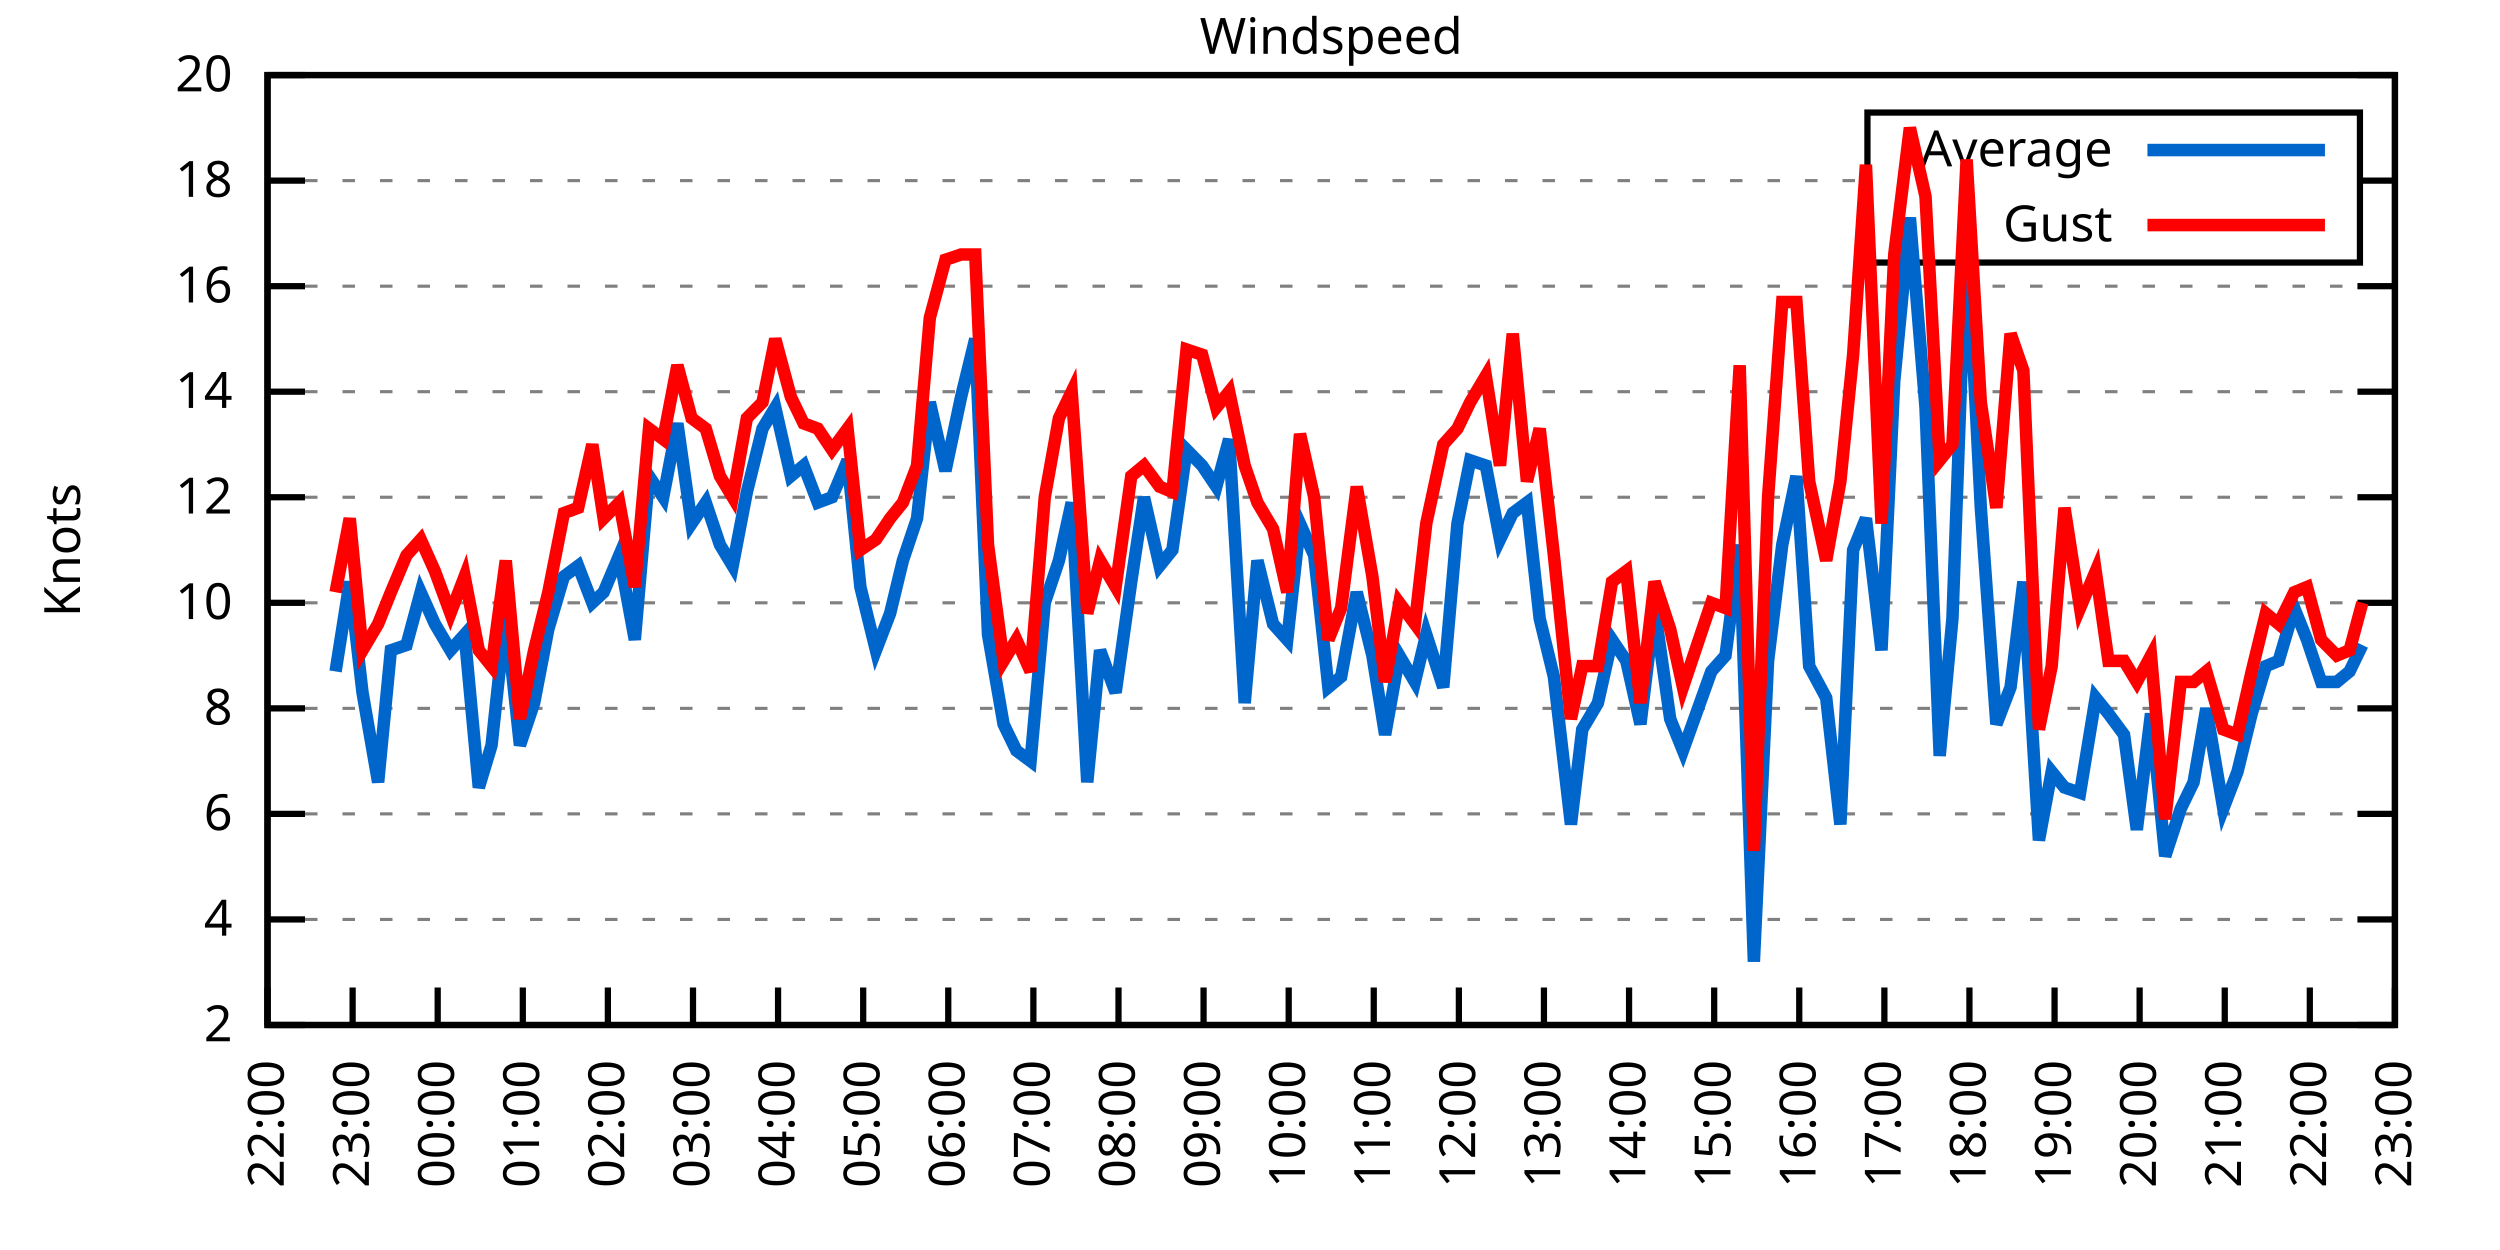
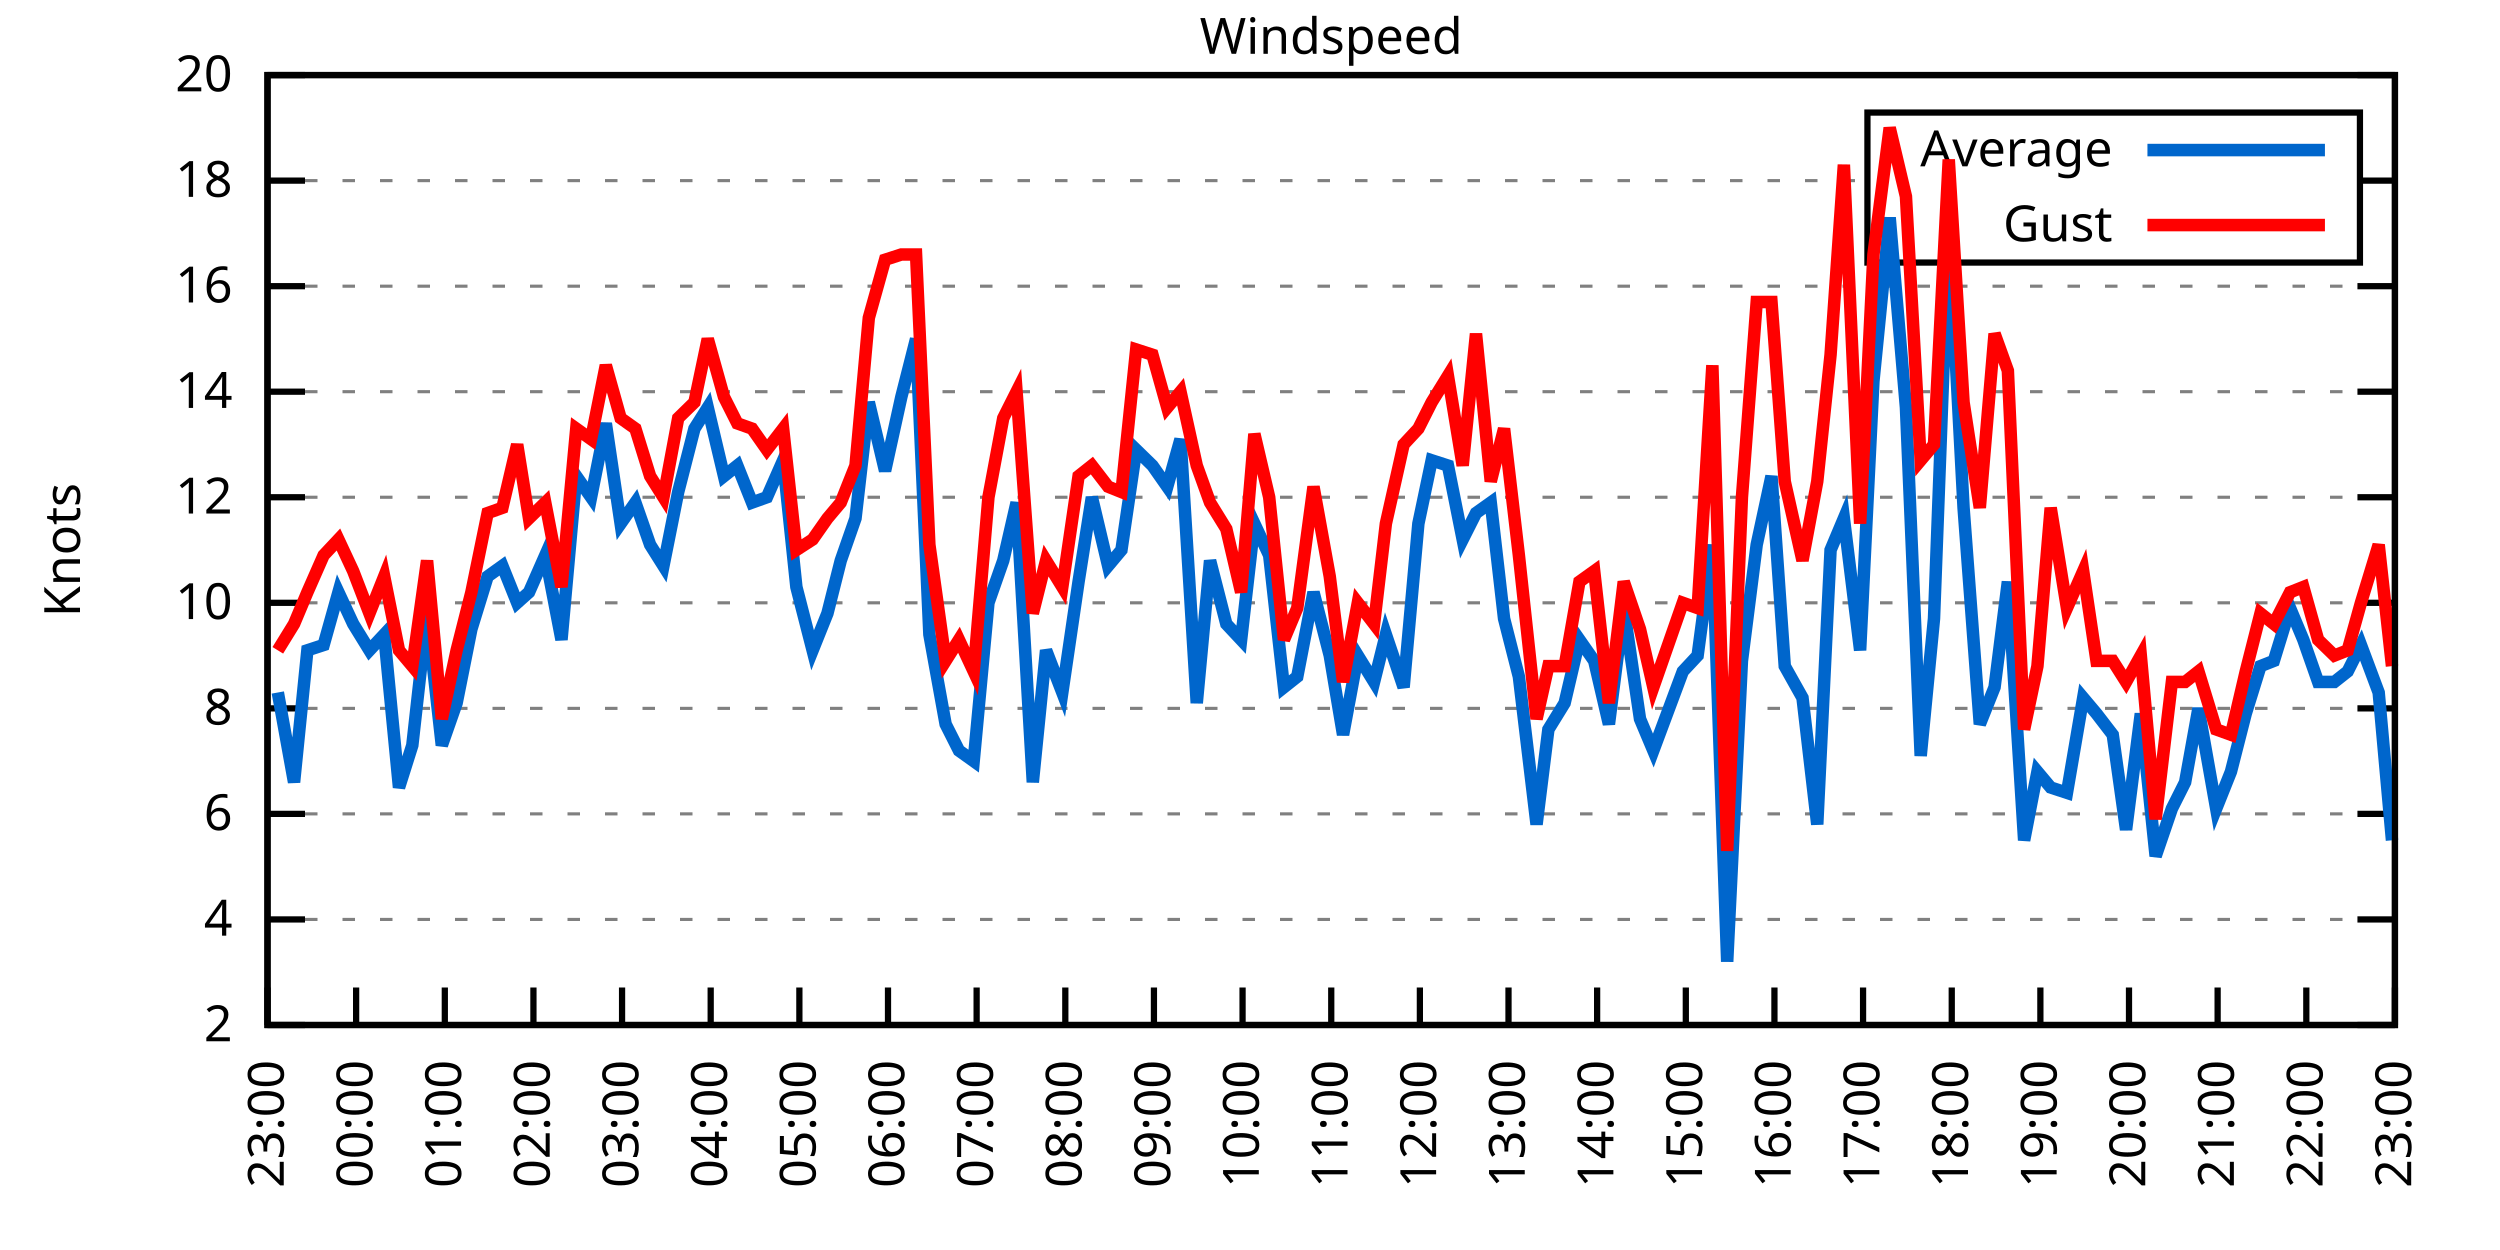
<svg xmlns="http://www.w3.org/2000/svg" xmlns:xlink="http://www.w3.org/1999/xlink" width="400" height="200" viewBox="0 0 400 200">
  <g id="gnuplot_canvas">
    <rect x="0" y="0" width="400" height="200" fill="none" />
    <defs>
      <circle id="gpDot" r="0.5" stroke-width="0.5" stroke="currentColor" />
      <path id="gpPt0" stroke-width="0.333" stroke="currentColor" d="M-1,0 h2 M0,-1 v2" />
      <path id="gpPt1" stroke-width="0.333" stroke="currentColor" d="M-1,-1 L1,1 M1,-1 L-1,1" />
      <path id="gpPt2" stroke-width="0.333" stroke="currentColor" d="M-1,0 L1,0 M0,-1 L0,1 M-1,-1 L1,1 M-1,1 L1,-1" />
      <rect id="gpPt3" stroke-width="0.333" stroke="currentColor" x="-1" y="-1" width="2" height="2" />
      <rect id="gpPt4" stroke-width="0.333" stroke="currentColor" fill="currentColor" x="-1" y="-1" width="2" height="2" />
      <circle id="gpPt5" stroke-width="0.333" stroke="currentColor" cx="0" cy="0" r="1" />
      <use xlink:href="#gpPt5" id="gpPt6" fill="currentColor" stroke="none" />
      <path id="gpPt7" stroke-width="0.333" stroke="currentColor" d="M0,-1.33 L-1.33,0.67 L1.33,0.67 z" />
      <use xlink:href="#gpPt7" id="gpPt8" fill="currentColor" stroke="none" />
      <use xlink:href="#gpPt7" id="gpPt9" stroke="currentColor" transform="rotate(180)" />
      <use xlink:href="#gpPt9" id="gpPt10" fill="currentColor" stroke="none" />
      <use xlink:href="#gpPt3" id="gpPt11" stroke="currentColor" transform="rotate(45)" />
      <use xlink:href="#gpPt11" id="gpPt12" fill="currentColor" stroke="none" />
      <path id="gpPt13" stroke-width="0.333" stroke="currentColor" d="M0,1.330 L1.265,0.411 L0.782,-1.067 L-0.782,-1.076 L-1.265,0.411 z" />
      <use xlink:href="#gpPt13" id="gpPt14" fill="currentColor" stroke="none" />
      <filter id="textbox" filterUnits="objectBoundingBox" x="0" y="0" height="1" width="1">
        <feFlood flood-color="white" flood-opacity="1" result="bgnd" />
        <feComposite in="SourceGraphic" in2="bgnd" operator="atop" />
      </filter>
      <filter id="greybox" filterUnits="objectBoundingBox" x="0" y="0" height="1" width="1">
        <feFlood flood-color="lightgrey" flood-opacity="1" result="grey" />
        <feComposite in="SourceGraphic" in2="grey" operator="atop" />
      </filter>
    </defs>
    <g fill="none" color="white" stroke="currentColor" stroke-width="1.00" stroke-linecap="butt" stroke-linejoin="miter">
</g>
    <g fill="none" color="black" stroke="currentColor" stroke-width="1.00" stroke-linecap="butt" stroke-linejoin="miter">
      <g stroke="none" shape-rendering="crispEdges">
        <polygon fill="rgb(255, 255, 255)" points="42.80,164.00 383.18,164.00 383.18,12.02 42.80,12.02 " />
      </g>
    </g>
    <g fill="none" color="black" stroke="currentColor" stroke-width="1.00" stroke-linecap="butt" stroke-linejoin="miter">
</g>
    <g fill="none" color="black" stroke="black" stroke-width="0.50" stroke-linecap="butt" stroke-linejoin="miter">
</g>
    <g fill="none" color="gray" stroke="currentColor" stroke-width="0.50" stroke-linecap="butt" stroke-linejoin="miter">
      <path stroke="gray" stroke-dasharray="2,4" class="gridline" d="M42.80,164.00 L383.19,164.00  " />
    </g>
    <g fill="none" color="gray" stroke="gray" stroke-width="1.00" stroke-linecap="butt" stroke-linejoin="miter">
</g>
    <g fill="none" color="black" stroke="currentColor" stroke-width="1.00" stroke-linecap="butt" stroke-linejoin="miter">
      <path stroke="black" d="M42.80,164.00 L48.80,164.00 M383.19,164.00 L377.19,164.00  " />
      <g transform="translate(37.20,166.60)" stroke="none" fill="black" font-family="Sans" font-size="8.00" text-anchor="end">
        <text>
          <tspan font-family="Sans"> 2</tspan>
        </text>
      </g>
    </g>
    <g fill="none" color="black" stroke="currentColor" stroke-width="1.00" stroke-linecap="butt" stroke-linejoin="miter">
</g>
    <g fill="none" color="black" stroke="black" stroke-width="0.50" stroke-linecap="butt" stroke-linejoin="miter">
</g>
    <g fill="none" color="gray" stroke="currentColor" stroke-width="0.50" stroke-linecap="butt" stroke-linejoin="miter">
      <path stroke="gray" stroke-dasharray="2,4" class="gridline" d="M42.80,147.11 L383.19,147.11  " />
    </g>
    <g fill="none" color="gray" stroke="gray" stroke-width="1.00" stroke-linecap="butt" stroke-linejoin="miter">
</g>
    <g fill="none" color="black" stroke="currentColor" stroke-width="1.00" stroke-linecap="butt" stroke-linejoin="miter">
      <path stroke="black" d="M42.80,147.11 L48.80,147.11 M383.19,147.11 L377.19,147.11  " />
      <g transform="translate(37.20,149.71)" stroke="none" fill="black" font-family="Sans" font-size="8.00" text-anchor="end">
        <text>
          <tspan font-family="Sans"> 4</tspan>
        </text>
      </g>
    </g>
    <g fill="none" color="black" stroke="currentColor" stroke-width="1.00" stroke-linecap="butt" stroke-linejoin="miter">
</g>
    <g fill="none" color="black" stroke="black" stroke-width="0.50" stroke-linecap="butt" stroke-linejoin="miter">
</g>
    <g fill="none" color="gray" stroke="currentColor" stroke-width="0.50" stroke-linecap="butt" stroke-linejoin="miter">
      <path stroke="gray" stroke-dasharray="2,4" class="gridline" d="M42.80,130.22 L383.19,130.22  " />
    </g>
    <g fill="none" color="gray" stroke="gray" stroke-width="1.00" stroke-linecap="butt" stroke-linejoin="miter">
</g>
    <g fill="none" color="black" stroke="currentColor" stroke-width="1.00" stroke-linecap="butt" stroke-linejoin="miter">
      <path stroke="black" d="M42.80,130.22 L48.80,130.22 M383.19,130.22 L377.19,130.22  " />
      <g transform="translate(37.20,132.82)" stroke="none" fill="black" font-family="Sans" font-size="8.00" text-anchor="end">
        <text>
          <tspan font-family="Sans"> 6</tspan>
        </text>
      </g>
    </g>
    <g fill="none" color="black" stroke="currentColor" stroke-width="1.00" stroke-linecap="butt" stroke-linejoin="miter">
</g>
    <g fill="none" color="black" stroke="black" stroke-width="0.50" stroke-linecap="butt" stroke-linejoin="miter">
</g>
    <g fill="none" color="gray" stroke="currentColor" stroke-width="0.50" stroke-linecap="butt" stroke-linejoin="miter">
      <path stroke="gray" stroke-dasharray="2,4" class="gridline" d="M42.80,113.34 L383.19,113.34  " />
    </g>
    <g fill="none" color="gray" stroke="gray" stroke-width="1.00" stroke-linecap="butt" stroke-linejoin="miter">
</g>
    <g fill="none" color="black" stroke="currentColor" stroke-width="1.00" stroke-linecap="butt" stroke-linejoin="miter">
      <path stroke="black" d="M42.80,113.34 L48.80,113.34 M383.19,113.34 L377.19,113.34  " />
      <g transform="translate(37.20,115.94)" stroke="none" fill="black" font-family="Sans" font-size="8.00" text-anchor="end">
        <text>
          <tspan font-family="Sans"> 8</tspan>
        </text>
      </g>
    </g>
    <g fill="none" color="black" stroke="currentColor" stroke-width="1.00" stroke-linecap="butt" stroke-linejoin="miter">
</g>
    <g fill="none" color="black" stroke="black" stroke-width="0.50" stroke-linecap="butt" stroke-linejoin="miter">
</g>
    <g fill="none" color="gray" stroke="currentColor" stroke-width="0.50" stroke-linecap="butt" stroke-linejoin="miter">
      <path stroke="gray" stroke-dasharray="2,4" class="gridline" d="M42.80,96.45 L383.19,96.45  " />
    </g>
    <g fill="none" color="gray" stroke="gray" stroke-width="1.00" stroke-linecap="butt" stroke-linejoin="miter">
</g>
    <g fill="none" color="black" stroke="currentColor" stroke-width="1.00" stroke-linecap="butt" stroke-linejoin="miter">
      <path stroke="black" d="M42.80,96.45 L48.80,96.45 M383.19,96.45 L377.19,96.45  " />
      <g transform="translate(37.20,99.05)" stroke="none" fill="black" font-family="Sans" font-size="8.00" text-anchor="end">
        <text>
          <tspan font-family="Sans"> 10</tspan>
        </text>
      </g>
    </g>
    <g fill="none" color="black" stroke="currentColor" stroke-width="1.00" stroke-linecap="butt" stroke-linejoin="miter">
</g>
    <g fill="none" color="black" stroke="black" stroke-width="0.50" stroke-linecap="butt" stroke-linejoin="miter">
</g>
    <g fill="none" color="gray" stroke="currentColor" stroke-width="0.50" stroke-linecap="butt" stroke-linejoin="miter">
      <path stroke="gray" stroke-dasharray="2,4" class="gridline" d="M42.80,79.56 L383.19,79.56  " />
    </g>
    <g fill="none" color="gray" stroke="gray" stroke-width="1.00" stroke-linecap="butt" stroke-linejoin="miter">
</g>
    <g fill="none" color="black" stroke="currentColor" stroke-width="1.00" stroke-linecap="butt" stroke-linejoin="miter">
      <path stroke="black" d="M42.80,79.56 L48.80,79.56 M383.19,79.56 L377.19,79.56  " />
      <g transform="translate(37.20,82.16)" stroke="none" fill="black" font-family="Sans" font-size="8.00" text-anchor="end">
        <text>
          <tspan font-family="Sans"> 12</tspan>
        </text>
      </g>
    </g>
    <g fill="none" color="black" stroke="currentColor" stroke-width="1.00" stroke-linecap="butt" stroke-linejoin="miter">
</g>
    <g fill="none" color="black" stroke="black" stroke-width="0.50" stroke-linecap="butt" stroke-linejoin="miter">
</g>
    <g fill="none" color="gray" stroke="currentColor" stroke-width="0.50" stroke-linecap="butt" stroke-linejoin="miter">
      <path stroke="gray" stroke-dasharray="2,4" class="gridline" d="M42.80,62.67 L383.19,62.67  " />
    </g>
    <g fill="none" color="gray" stroke="gray" stroke-width="1.00" stroke-linecap="butt" stroke-linejoin="miter">
</g>
    <g fill="none" color="black" stroke="currentColor" stroke-width="1.00" stroke-linecap="butt" stroke-linejoin="miter">
      <path stroke="black" d="M42.80,62.67 L48.80,62.67 M383.19,62.67 L377.19,62.67  " />
      <g transform="translate(37.20,65.27)" stroke="none" fill="black" font-family="Sans" font-size="8.00" text-anchor="end">
        <text>
          <tspan font-family="Sans"> 14</tspan>
        </text>
      </g>
    </g>
    <g fill="none" color="black" stroke="currentColor" stroke-width="1.00" stroke-linecap="butt" stroke-linejoin="miter">
</g>
    <g fill="none" color="black" stroke="black" stroke-width="0.50" stroke-linecap="butt" stroke-linejoin="miter">
</g>
    <g fill="none" color="gray" stroke="currentColor" stroke-width="0.50" stroke-linecap="butt" stroke-linejoin="miter">
      <path stroke="gray" stroke-dasharray="2,4" class="gridline" d="M42.80,45.79 L383.19,45.79  " />
    </g>
    <g fill="none" color="gray" stroke="gray" stroke-width="1.00" stroke-linecap="butt" stroke-linejoin="miter">
</g>
    <g fill="none" color="black" stroke="currentColor" stroke-width="1.00" stroke-linecap="butt" stroke-linejoin="miter">
      <path stroke="black" d="M42.80,45.79 L48.80,45.79 M383.19,45.79 L377.19,45.79  " />
      <g transform="translate(37.20,48.39)" stroke="none" fill="black" font-family="Sans" font-size="8.00" text-anchor="end">
        <text>
          <tspan font-family="Sans"> 16</tspan>
        </text>
      </g>
    </g>
    <g fill="none" color="black" stroke="currentColor" stroke-width="1.00" stroke-linecap="butt" stroke-linejoin="miter">
</g>
    <g fill="none" color="black" stroke="black" stroke-width="0.50" stroke-linecap="butt" stroke-linejoin="miter">
</g>
    <g fill="none" color="gray" stroke="currentColor" stroke-width="0.50" stroke-linecap="butt" stroke-linejoin="miter">
      <path stroke="gray" stroke-dasharray="2,4" class="gridline" d="M42.80,28.90 L298.79,28.90 M377.59,28.90 L383.19,28.90  " />
    </g>
    <g fill="none" color="gray" stroke="gray" stroke-width="1.00" stroke-linecap="butt" stroke-linejoin="miter">
</g>
    <g fill="none" color="black" stroke="currentColor" stroke-width="1.00" stroke-linecap="butt" stroke-linejoin="miter">
      <path stroke="black" d="M42.80,28.90 L48.80,28.90 M383.19,28.90 L377.19,28.90  " />
      <g transform="translate(37.20,31.50)" stroke="none" fill="black" font-family="Sans" font-size="8.00" text-anchor="end">
        <text>
          <tspan font-family="Sans"> 18</tspan>
        </text>
      </g>
    </g>
    <g fill="none" color="black" stroke="currentColor" stroke-width="1.00" stroke-linecap="butt" stroke-linejoin="miter">
</g>
    <g fill="none" color="black" stroke="black" stroke-width="0.50" stroke-linecap="butt" stroke-linejoin="miter">
</g>
    <g fill="none" color="gray" stroke="currentColor" stroke-width="0.50" stroke-linecap="butt" stroke-linejoin="miter">
      <path stroke="gray" stroke-dasharray="2,4" class="gridline" d="M42.80,12.01 L383.19,12.01  " />
    </g>
    <g fill="none" color="gray" stroke="gray" stroke-width="1.00" stroke-linecap="butt" stroke-linejoin="miter">
</g>
    <g fill="none" color="black" stroke="currentColor" stroke-width="1.00" stroke-linecap="butt" stroke-linejoin="miter">
      <path stroke="black" d="M42.80,12.01 L48.80,12.01 M383.19,12.01 L377.19,12.01  " />
      <g transform="translate(37.20,14.61)" stroke="none" fill="black" font-family="Sans" font-size="8.00" text-anchor="end">
        <text>
          <tspan font-family="Sans"> 20</tspan>
        </text>
      </g>
    </g>
    <g fill="none" color="black" stroke="currentColor" stroke-width="1.00" stroke-linecap="butt" stroke-linejoin="miter">
      <path stroke="black" d="M42.80,164.00 L42.80,158.00  " />
      <g transform="translate(45.40,169.60) rotate(270.00)" stroke="none" fill="black" font-family="Sans" font-size="8.00" text-anchor="end">
        <text>
-           <tspan font-family="Sans">22:00</tspan>
-         </text>
-       </g>
-     </g>
-     <g fill="none" color="black" stroke="currentColor" stroke-width="1.00" stroke-linecap="butt" stroke-linejoin="miter">
-       <path stroke="black" d="M56.42,164.00 L56.42,158.00  " />
-       <g transform="translate(59.02,169.60) rotate(270.00)" stroke="none" fill="black" font-family="Sans" font-size="8.00" text-anchor="end">
-         <text>
          <tspan font-family="Sans">23:00</tspan>
        </text>
      </g>
    </g>
    <g fill="none" color="black" stroke="currentColor" stroke-width="1.00" stroke-linecap="butt" stroke-linejoin="miter">
-       <path stroke="black" d="M70.03,164.00 L70.03,158.00  " />
-       <g transform="translate(72.63,169.60) rotate(270.00)" stroke="none" fill="black" font-family="Sans" font-size="8.00" text-anchor="end">
+       <path stroke="black" d="M56.98,164.00 L56.98,158.00  " />
+       <g transform="translate(59.58,169.60) rotate(270.00)" stroke="none" fill="black" font-family="Sans" font-size="8.00" text-anchor="end">
        <text>
          <tspan font-family="Sans">00:00</tspan>
        </text>
      </g>
    </g>
    <g fill="none" color="black" stroke="currentColor" stroke-width="1.00" stroke-linecap="butt" stroke-linejoin="miter">
-       <path stroke="black" d="M83.65,164.00 L83.65,158.00  " />
-       <g transform="translate(86.25,169.60) rotate(270.00)" stroke="none" fill="black" font-family="Sans" font-size="8.00" text-anchor="end">
+       <path stroke="black" d="M71.17,164.00 L71.17,158.00  " />
+       <g transform="translate(73.77,169.60) rotate(270.00)" stroke="none" fill="black" font-family="Sans" font-size="8.00" text-anchor="end">
        <text>
          <tspan font-family="Sans">01:00</tspan>
        </text>
      </g>
    </g>
    <g fill="none" color="black" stroke="currentColor" stroke-width="1.00" stroke-linecap="butt" stroke-linejoin="miter">
-       <path stroke="black" d="M97.26,164.00 L97.26,158.00  " />
-       <g transform="translate(99.86,169.60) rotate(270.00)" stroke="none" fill="black" font-family="Sans" font-size="8.00" text-anchor="end">
+       <path stroke="black" d="M85.35,164.00 L85.35,158.00  " />
+       <g transform="translate(87.95,169.60) rotate(270.00)" stroke="none" fill="black" font-family="Sans" font-size="8.00" text-anchor="end">
        <text>
          <tspan font-family="Sans">02:00</tspan>
        </text>
      </g>
    </g>
    <g fill="none" color="black" stroke="currentColor" stroke-width="1.00" stroke-linecap="butt" stroke-linejoin="miter">
-       <path stroke="black" d="M110.88,164.00 L110.88,158.00  " />
-       <g transform="translate(113.48,169.60) rotate(270.00)" stroke="none" fill="black" font-family="Sans" font-size="8.00" text-anchor="end">
+       <path stroke="black" d="M99.53,164.00 L99.53,158.00  " />
+       <g transform="translate(102.13,169.60) rotate(270.00)" stroke="none" fill="black" font-family="Sans" font-size="8.00" text-anchor="end">
        <text>
          <tspan font-family="Sans">03:00</tspan>
        </text>
      </g>
    </g>
    <g fill="none" color="black" stroke="currentColor" stroke-width="1.00" stroke-linecap="butt" stroke-linejoin="miter">
-       <path stroke="black" d="M124.49,164.00 L124.49,158.00  " />
-       <g transform="translate(127.09,169.60) rotate(270.00)" stroke="none" fill="black" font-family="Sans" font-size="8.00" text-anchor="end">
+       <path stroke="black" d="M113.71,164.00 L113.71,158.00  " />
+       <g transform="translate(116.31,169.60) rotate(270.00)" stroke="none" fill="black" font-family="Sans" font-size="8.00" text-anchor="end">
        <text>
          <tspan font-family="Sans">04:00</tspan>
        </text>
      </g>
    </g>
    <g fill="none" color="black" stroke="currentColor" stroke-width="1.00" stroke-linecap="butt" stroke-linejoin="miter">
-       <path stroke="black" d="M138.11,164.00 L138.11,158.00  " />
-       <g transform="translate(140.71,169.60) rotate(270.00)" stroke="none" fill="black" font-family="Sans" font-size="8.00" text-anchor="end">
+       <path stroke="black" d="M127.90,164.00 L127.90,158.00  " />
+       <g transform="translate(130.50,169.60) rotate(270.00)" stroke="none" fill="black" font-family="Sans" font-size="8.00" text-anchor="end">
        <text>
          <tspan font-family="Sans">05:00</tspan>
        </text>
      </g>
    </g>
    <g fill="none" color="black" stroke="currentColor" stroke-width="1.00" stroke-linecap="butt" stroke-linejoin="miter">
-       <path stroke="black" d="M151.72,164.00 L151.72,158.00  " />
-       <g transform="translate(154.32,169.60) rotate(270.00)" stroke="none" fill="black" font-family="Sans" font-size="8.00" text-anchor="end">
+       <path stroke="black" d="M142.08,164.00 L142.08,158.00  " />
+       <g transform="translate(144.68,169.60) rotate(270.00)" stroke="none" fill="black" font-family="Sans" font-size="8.00" text-anchor="end">
        <text>
          <tspan font-family="Sans">06:00</tspan>
        </text>
      </g>
    </g>
    <g fill="none" color="black" stroke="currentColor" stroke-width="1.00" stroke-linecap="butt" stroke-linejoin="miter">
-       <path stroke="black" d="M165.34,164.00 L165.34,158.00  " />
-       <g transform="translate(167.94,169.60) rotate(270.00)" stroke="none" fill="black" font-family="Sans" font-size="8.00" text-anchor="end">
+       <path stroke="black" d="M156.26,164.00 L156.26,158.00  " />
+       <g transform="translate(158.86,169.60) rotate(270.00)" stroke="none" fill="black" font-family="Sans" font-size="8.00" text-anchor="end">
        <text>
          <tspan font-family="Sans">07:00</tspan>
        </text>
      </g>
    </g>
    <g fill="none" color="black" stroke="currentColor" stroke-width="1.00" stroke-linecap="butt" stroke-linejoin="miter">
-       <path stroke="black" d="M178.96,164.00 L178.96,158.00  " />
-       <g transform="translate(181.56,169.60) rotate(270.00)" stroke="none" fill="black" font-family="Sans" font-size="8.00" text-anchor="end">
+       <path stroke="black" d="M170.45,164.00 L170.45,158.00  " />
+       <g transform="translate(173.05,169.60) rotate(270.00)" stroke="none" fill="black" font-family="Sans" font-size="8.00" text-anchor="end">
        <text>
          <tspan font-family="Sans">08:00</tspan>
        </text>
      </g>
    </g>
    <g fill="none" color="black" stroke="currentColor" stroke-width="1.00" stroke-linecap="butt" stroke-linejoin="miter">
-       <path stroke="black" d="M192.57,164.00 L192.57,158.00  " />
-       <g transform="translate(195.17,169.60) rotate(270.00)" stroke="none" fill="black" font-family="Sans" font-size="8.00" text-anchor="end">
+       <path stroke="black" d="M184.63,164.00 L184.63,158.00  " />
+       <g transform="translate(187.23,169.60) rotate(270.00)" stroke="none" fill="black" font-family="Sans" font-size="8.00" text-anchor="end">
        <text>
          <tspan font-family="Sans">09:00</tspan>
        </text>
      </g>
    </g>
    <g fill="none" color="black" stroke="currentColor" stroke-width="1.00" stroke-linecap="butt" stroke-linejoin="miter">
-       <path stroke="black" d="M206.19,164.00 L206.19,158.00  " />
-       <g transform="translate(208.79,169.60) rotate(270.00)" stroke="none" fill="black" font-family="Sans" font-size="8.00" text-anchor="end">
+       <path stroke="black" d="M198.81,164.00 L198.81,158.00  " />
+       <g transform="translate(201.41,169.60) rotate(270.00)" stroke="none" fill="black" font-family="Sans" font-size="8.00" text-anchor="end">
        <text>
          <tspan font-family="Sans">10:00</tspan>
        </text>
      </g>
    </g>
    <g fill="none" color="black" stroke="currentColor" stroke-width="1.00" stroke-linecap="butt" stroke-linejoin="miter">
-       <path stroke="black" d="M219.80,164.00 L219.80,158.00  " />
-       <g transform="translate(222.40,169.60) rotate(270.00)" stroke="none" fill="black" font-family="Sans" font-size="8.00" text-anchor="end">
+       <path stroke="black" d="M213.00,164.00 L213.00,158.00  " />
+       <g transform="translate(215.60,169.60) rotate(270.00)" stroke="none" fill="black" font-family="Sans" font-size="8.00" text-anchor="end">
        <text>
          <tspan font-family="Sans">11:00</tspan>
        </text>
      </g>
    </g>
    <g fill="none" color="black" stroke="currentColor" stroke-width="1.00" stroke-linecap="butt" stroke-linejoin="miter">
-       <path stroke="black" d="M233.42,164.00 L233.42,158.00  " />
-       <g transform="translate(236.02,169.60) rotate(270.00)" stroke="none" fill="black" font-family="Sans" font-size="8.00" text-anchor="end">
+       <path stroke="black" d="M227.18,164.00 L227.18,158.00  " />
+       <g transform="translate(229.78,169.60) rotate(270.00)" stroke="none" fill="black" font-family="Sans" font-size="8.00" text-anchor="end">
        <text>
          <tspan font-family="Sans">12:00</tspan>
        </text>
      </g>
    </g>
    <g fill="none" color="black" stroke="currentColor" stroke-width="1.00" stroke-linecap="butt" stroke-linejoin="miter">
-       <path stroke="black" d="M247.03,164.00 L247.03,158.00  " />
-       <g transform="translate(249.63,169.60) rotate(270.00)" stroke="none" fill="black" font-family="Sans" font-size="8.00" text-anchor="end">
+       <path stroke="black" d="M241.36,164.00 L241.36,158.00  " />
+       <g transform="translate(243.96,169.60) rotate(270.00)" stroke="none" fill="black" font-family="Sans" font-size="8.00" text-anchor="end">
        <text>
          <tspan font-family="Sans">13:00</tspan>
        </text>
      </g>
    </g>
    <g fill="none" color="black" stroke="currentColor" stroke-width="1.00" stroke-linecap="butt" stroke-linejoin="miter">
-       <path stroke="black" d="M260.65,164.00 L260.65,158.00  " />
-       <g transform="translate(263.25,169.60) rotate(270.00)" stroke="none" fill="black" font-family="Sans" font-size="8.00" text-anchor="end">
+       <path stroke="black" d="M255.54,164.00 L255.54,158.00  " />
+       <g transform="translate(258.14,169.60) rotate(270.00)" stroke="none" fill="black" font-family="Sans" font-size="8.00" text-anchor="end">
        <text>
          <tspan font-family="Sans">14:00</tspan>
        </text>
      </g>
    </g>
    <g fill="none" color="black" stroke="currentColor" stroke-width="1.00" stroke-linecap="butt" stroke-linejoin="miter">
-       <path stroke="black" d="M274.27,164.00 L274.27,158.00  " />
-       <g transform="translate(276.87,169.60) rotate(270.00)" stroke="none" fill="black" font-family="Sans" font-size="8.00" text-anchor="end">
+       <path stroke="black" d="M269.73,164.00 L269.73,158.00  " />
+       <g transform="translate(272.33,169.60) rotate(270.00)" stroke="none" fill="black" font-family="Sans" font-size="8.00" text-anchor="end">
        <text>
          <tspan font-family="Sans">15:00</tspan>
        </text>
      </g>
    </g>
    <g fill="none" color="black" stroke="currentColor" stroke-width="1.00" stroke-linecap="butt" stroke-linejoin="miter">
-       <path stroke="black" d="M287.88,164.00 L287.88,158.00  " />
-       <g transform="translate(290.48,169.60) rotate(270.00)" stroke="none" fill="black" font-family="Sans" font-size="8.00" text-anchor="end">
+       <path stroke="black" d="M283.91,164.00 L283.91,158.00  " />
+       <g transform="translate(286.51,169.60) rotate(270.00)" stroke="none" fill="black" font-family="Sans" font-size="8.00" text-anchor="end">
        <text>
          <tspan font-family="Sans">16:00</tspan>
        </text>
      </g>
    </g>
    <g fill="none" color="black" stroke="currentColor" stroke-width="1.00" stroke-linecap="butt" stroke-linejoin="miter">
-       <path stroke="black" d="M301.50,164.00 L301.50,158.00  " />
-       <g transform="translate(304.10,169.60) rotate(270.00)" stroke="none" fill="black" font-family="Sans" font-size="8.00" text-anchor="end">
+       <path stroke="black" d="M298.09,164.00 L298.09,158.00  " />
+       <g transform="translate(300.69,169.60) rotate(270.00)" stroke="none" fill="black" font-family="Sans" font-size="8.00" text-anchor="end">
        <text>
          <tspan font-family="Sans">17:00</tspan>
        </text>
      </g>
    </g>
    <g fill="none" color="black" stroke="currentColor" stroke-width="1.00" stroke-linecap="butt" stroke-linejoin="miter">
-       <path stroke="black" d="M315.11,164.00 L315.11,158.00  " />
-       <g transform="translate(317.71,169.60) rotate(270.00)" stroke="none" fill="black" font-family="Sans" font-size="8.00" text-anchor="end">
+       <path stroke="black" d="M312.28,164.00 L312.28,158.00  " />
+       <g transform="translate(314.88,169.60) rotate(270.00)" stroke="none" fill="black" font-family="Sans" font-size="8.00" text-anchor="end">
        <text>
          <tspan font-family="Sans">18:00</tspan>
        </text>
      </g>
    </g>
    <g fill="none" color="black" stroke="currentColor" stroke-width="1.00" stroke-linecap="butt" stroke-linejoin="miter">
-       <path stroke="black" d="M328.73,164.00 L328.73,158.00  " />
-       <g transform="translate(331.33,169.60) rotate(270.00)" stroke="none" fill="black" font-family="Sans" font-size="8.00" text-anchor="end">
+       <path stroke="black" d="M326.46,164.00 L326.46,158.00  " />
+       <g transform="translate(329.06,169.60) rotate(270.00)" stroke="none" fill="black" font-family="Sans" font-size="8.00" text-anchor="end">
        <text>
          <tspan font-family="Sans">19:00</tspan>
        </text>
      </g>
    </g>
    <g fill="none" color="black" stroke="currentColor" stroke-width="1.00" stroke-linecap="butt" stroke-linejoin="miter">
-       <path stroke="black" d="M342.34,164.00 L342.34,158.00  " />
-       <g transform="translate(344.94,169.60) rotate(270.00)" stroke="none" fill="black" font-family="Sans" font-size="8.00" text-anchor="end">
+       <path stroke="black" d="M340.64,164.00 L340.64,158.00  " />
+       <g transform="translate(343.24,169.60) rotate(270.00)" stroke="none" fill="black" font-family="Sans" font-size="8.00" text-anchor="end">
        <text>
          <tspan font-family="Sans">20:00</tspan>
        </text>
      </g>
    </g>
    <g fill="none" color="black" stroke="currentColor" stroke-width="1.00" stroke-linecap="butt" stroke-linejoin="miter">
-       <path stroke="black" d="M355.96,164.00 L355.96,158.00  " />
-       <g transform="translate(358.56,169.60) rotate(270.00)" stroke="none" fill="black" font-family="Sans" font-size="8.00" text-anchor="end">
+       <path stroke="black" d="M354.82,164.00 L354.82,158.00  " />
+       <g transform="translate(357.42,169.60) rotate(270.00)" stroke="none" fill="black" font-family="Sans" font-size="8.00" text-anchor="end">
        <text>
          <tspan font-family="Sans">21:00</tspan>
        </text>
      </g>
    </g>
    <g fill="none" color="black" stroke="currentColor" stroke-width="1.00" stroke-linecap="butt" stroke-linejoin="miter">
-       <path stroke="black" d="M369.57,164.00 L369.57,158.00  " />
-       <g transform="translate(372.17,169.60) rotate(270.00)" stroke="none" fill="black" font-family="Sans" font-size="8.00" text-anchor="end">
+       <path stroke="black" d="M369.01,164.00 L369.01,158.00  " />
+       <g transform="translate(371.61,169.60) rotate(270.00)" stroke="none" fill="black" font-family="Sans" font-size="8.00" text-anchor="end">
        <text>
          <tspan font-family="Sans">22:00</tspan>
        </text>
      </g>
    </g>
    <g fill="none" color="black" stroke="currentColor" stroke-width="1.00" stroke-linecap="butt" stroke-linejoin="miter">
      <path stroke="black" d="M383.19,164.00 L383.19,158.00  " />
      <g transform="translate(385.79,169.60) rotate(270.00)" stroke="none" fill="black" font-family="Sans" font-size="8.00" text-anchor="end">
        <text>
          <tspan font-family="Sans">23:00</tspan>
        </text>
      </g>
    </g>
    <g fill="none" color="black" stroke="currentColor" stroke-width="1.00" stroke-linecap="butt" stroke-linejoin="miter">
</g>
    <g fill="none" color="black" stroke="currentColor" stroke-width="1.00" stroke-linecap="butt" stroke-linejoin="miter">
      <path stroke="black" d="M42.80,12.01 L42.80,164.00 L383.19,164.00 L383.19,12.01 L42.80,12.01 Z  " />
    </g>
    <g fill="none" color="black" stroke="currentColor" stroke-width="1.00" stroke-linecap="butt" stroke-linejoin="miter">
</g>
    <g fill="none" color="black" stroke="currentColor" stroke-width="1.00" stroke-linecap="butt" stroke-linejoin="miter">
      <path stroke="black" d="M298.79,42.01 L298.79,18.01 L377.59,18.01 L377.59,42.01 L298.79,42.01 Z  " />
    </g>
    <g id="Windspeed_plot_1">
      <g fill="none" color="white" stroke="black" stroke-width="2.00" stroke-linecap="butt" stroke-linejoin="miter">
</g>
      <g fill="none" color="black" stroke="currentColor" stroke-width="2.00" stroke-linecap="butt" stroke-linejoin="miter">
        <g transform="translate(337.99,26.61)" stroke="none" fill="black" font-family="Sans" font-size="8.00" text-anchor="end">
          <text>
            <tspan font-family="Sans">Average</tspan>
          </text>
        </g>
      </g>
      <g fill="none" color="black" stroke="currentColor" stroke-width="2.00" stroke-linecap="butt" stroke-linejoin="miter">
-         <path stroke="rgb(  0, 102, 204)" d="M343.59,24.01 L371.99,24.01 M53.69,107.43 L55.96,93.07 L58.00,110.80 L60.50,125.16 L62.54,104.05 L65.04,103.20   L67.31,94.76 L69.58,99.83 L72.07,104.05 L74.34,101.52 L76.61,126.00 L78.65,119.25 L80.92,98.14 L83.19,119.25   L85.46,112.49 L87.73,100.67 L90.23,92.23 L92.50,90.54 L94.77,96.45 L96.58,94.76 L99.08,88.85 L101.57,102.36   L103.84,76.18 L106.11,79.56 L108.38,67.74 L110.65,83.78 L112.92,80.41 L115.19,87.16 L117.23,90.54 L119.50,78.72   L122.00,68.58 L124.04,65.21 L126.54,76.18 L128.58,74.49 L130.85,80.41 L133.12,79.56 L135.61,73.65 L137.66,93.92   L140.15,104.05 L142.42,98.14 L144.46,89.69 L146.73,82.94 L148.77,64.36 L151.27,75.34 L153.77,63.52 L156.04,54.23   L158.08,101.52 L160.57,115.87 L162.62,120.09 L164.89,121.78 L167.16,96.45 L169.43,89.69 L171.47,80.41 L173.96,125.16   L176.01,104.05 L178.50,110.80 L181.00,93.07 L183.04,79.56 L185.54,90.54 L187.58,88.00 L189.85,71.96 L192.34,74.49   L194.61,77.87 L196.66,70.27 L199.15,112.49 L201.19,89.69 L203.69,99.83 L205.96,102.36 L208.00,83.78 L210.27,88.85   L212.54,109.96 L214.58,108.27 L217.08,94.76 L219.58,104.89 L221.62,117.56 L223.89,104.89 L226.38,109.11 L228.20,101.52   L230.92,109.96 L233.19,83.78 L235.23,73.65 L237.73,74.49 L240.00,86.32 L242.04,82.09 L244.31,80.41 L246.35,98.98   L248.62,108.27 L251.35,131.91 L253.16,116.71 L255.66,112.49 L257.93,102.36 L260.20,105.74 L262.47,115.87 L264.73,97.29   L267.23,115.03 L269.27,120.09 L273.81,107.43 L276.08,104.89 L278.35,87.16 L280.62,153.87 L282.89,105.74 L285.16,87.16   L287.43,76.18 L289.47,106.58 L292.19,111.65 L294.46,131.91 L296.50,88.00 L298.55,82.94 L301.04,104.05 L303.08,60.98   L305.58,34.81 L308.08,65.21 L310.35,120.94 L312.39,98.98 L314.66,36.50 L316.93,81.25 L319.42,115.87 L321.69,109.96   L323.74,93.07 L326.23,134.45 L328.27,123.47 L330.32,126.00 L332.81,126.85 L335.31,111.65 L337.35,114.18 L339.85,117.56   L341.89,132.76 L344.16,114.18 L346.43,136.98 L348.92,129.38 L350.97,125.16 L353.01,113.34 L355.73,129.38 L358.00,123.47   L360.27,114.18 L362.54,106.58 L364.58,105.74 L367.08,97.29 L369.12,102.36 L371.39,109.11 L373.89,109.11 L375.93,107.43   L377.97,103.20  " />
+         <path stroke="rgb(  0, 102, 204)" d="M343.59,24.01 L371.99,24.01 M44.45,110.80 L47.05,125.16 L49.18,104.05 L51.78,103.20 L54.15,94.76 L56.51,99.83   L59.11,104.05 L61.47,101.52 L63.84,126.00 L65.97,119.25 L68.33,98.14 L70.69,119.25 L73.06,112.49 L75.42,100.67   L78.02,92.23 L80.38,90.54 L82.75,96.45 L84.64,94.76 L87.24,88.85 L89.84,102.36 L92.20,76.18 L94.57,79.56   L96.93,67.74 L99.30,83.78 L101.66,80.41 L104.02,87.16 L106.15,90.54 L108.51,78.72 L111.11,68.58 L113.24,65.21   L115.84,76.18 L117.97,74.49 L120.33,80.41 L122.70,79.56 L125.30,73.65 L127.42,93.92 L130.02,104.05 L132.39,98.14   L134.52,89.69 L136.88,82.94 L139.01,64.36 L141.61,75.34 L144.21,63.52 L146.57,54.23 L148.70,101.52 L151.30,115.87   L153.43,120.09 L155.79,121.78 L158.15,96.45 L160.52,89.69 L162.65,80.41 L165.25,125.16 L167.37,104.05 L169.97,110.80   L172.57,93.07 L174.70,79.56 L177.30,90.54 L179.43,88.00 L181.79,71.96 L184.39,74.49 L186.76,77.87 L188.88,70.27   L191.48,112.49 L193.61,89.69 L196.21,99.83 L198.58,102.36 L200.70,83.78 L203.07,88.85 L205.43,109.96 L207.56,108.27   L210.16,94.76 L212.76,104.89 L214.89,117.56 L217.25,104.89 L219.85,109.11 L221.74,101.52 L224.58,109.96 L226.94,83.78   L229.07,73.65 L231.67,74.49 L234.03,86.32 L236.16,82.09 L238.52,80.41 L240.65,98.98 L243.02,108.27 L245.85,131.91   L247.74,116.71 L250.34,112.49 L252.71,102.36 L255.07,105.74 L257.43,115.87 L259.80,97.29 L262.40,115.03 L264.53,120.09   L269.25,107.43 L271.62,104.89 L273.98,87.16 L276.35,153.87 L278.71,105.74 L281.07,87.16 L283.44,76.18 L285.56,106.58   L288.40,111.65 L290.76,131.91 L292.89,88.00 L295.02,82.94 L297.62,104.05 L299.75,60.98 L302.35,34.81 L304.95,65.21   L307.31,120.94 L309.44,98.98 L311.80,36.50 L314.17,81.25 L316.77,115.87 L319.13,109.96 L321.26,93.07 L323.86,134.45   L325.99,123.47 L328.11,126.00 L330.71,126.85 L333.31,111.65 L335.44,114.18 L338.04,117.56 L340.17,132.76 L342.53,114.18   L344.90,136.98 L347.50,129.38 L349.62,125.16 L351.75,113.34 L354.59,129.38 L356.95,123.47 L359.32,114.18 L361.68,106.58   L363.81,105.74 L366.41,97.29 L368.53,102.36 L370.90,109.11 L373.50,109.11 L375.63,107.43 L377.75,103.20 L380.59,110.80   L382.72,134.45  " />
      </g>
    </g>
    <g id="Windspeed_plot_2">
      <g fill="none" color="black" stroke="currentColor" stroke-width="2.00" stroke-linecap="butt" stroke-linejoin="miter">
        <g transform="translate(337.99,38.61)" stroke="none" fill="black" font-family="Sans" font-size="8.00" text-anchor="end">
          <text>
            <tspan font-family="Sans">Gust</tspan>
          </text>
        </g>
      </g>
      <g fill="none" color="black" stroke="currentColor" stroke-width="2.00" stroke-linecap="butt" stroke-linejoin="miter">
-         <path stroke="rgb(255,   0,   0)" d="M343.59,36.01 L371.99,36.01 M53.69,94.76 L55.96,82.94 L58.00,104.05 L60.50,99.83 L62.54,94.76 L65.04,88.85   L67.31,86.32 L69.58,91.38 L72.07,98.14 L74.34,92.23 L76.61,104.05 L78.65,106.58 L80.92,89.69 L83.19,115.03   L85.46,104.05 L87.73,94.76 L90.23,82.09 L92.50,81.25 L94.77,71.12 L96.58,82.94 L99.08,80.41 L101.57,93.92   L103.84,68.58 L106.11,70.27 L108.38,58.45 L110.65,66.90 L112.92,68.58 L115.19,76.18 L117.23,79.56 L119.50,66.90   L122.00,64.36 L124.04,54.23 L126.54,63.52 L128.58,67.74 L130.85,68.58 L133.12,71.96 L135.61,68.58 L137.66,88.00   L140.15,86.32 L142.42,82.94 L144.46,80.41 L146.73,74.49 L148.77,50.85 L151.27,41.56 L153.77,40.72 L156.04,40.72   L158.08,87.16 L160.57,105.74 L162.62,102.36 L164.89,107.43 L167.16,79.56 L169.43,66.90 L171.47,62.67 L173.96,98.14   L176.01,89.69 L178.50,93.92 L181.00,76.18 L183.04,74.49 L185.54,77.87 L187.58,78.72 L189.85,55.92 L192.34,56.76   L194.61,65.21 L196.66,62.67 L199.15,74.49 L201.19,80.41 L203.69,84.63 L205.96,94.76 L208.00,69.43 L210.27,79.56   L212.54,102.36 L214.58,97.29 L217.08,77.87 L219.58,92.23 L221.62,109.11 L223.89,96.45 L226.38,99.83 L228.20,83.78   L230.92,71.12 L233.19,68.58 L235.23,64.36 L237.73,60.14 L240.00,74.49 L242.04,53.39 L244.31,77.03 L246.35,68.58   L248.62,88.85 L251.35,115.03 L253.16,106.58 L255.66,106.58 L257.93,93.07 L260.20,91.38 L262.47,112.49 L264.73,93.07   L267.23,100.67 L269.27,109.96 L273.81,96.45 L276.08,97.29 L278.35,58.45 L280.62,136.14 L282.89,79.56 L285.16,48.32   L287.43,48.32 L289.47,77.03 L292.19,89.69 L294.46,77.03 L296.50,56.76 L298.55,26.36 L301.04,83.78 L303.08,40.72   L305.58,20.45 L308.08,31.43 L310.35,73.65 L312.39,71.12 L314.66,25.52 L316.93,64.36 L319.42,81.25 L321.69,53.39   L323.74,59.30 L326.23,116.71 L328.27,106.58 L330.32,81.25 L332.81,97.29 L335.31,91.38 L337.35,105.74 L339.85,105.74   L341.89,109.11 L344.16,104.89 L346.43,131.07 L348.92,109.11 L350.97,109.11 L353.01,107.43 L355.73,116.71 L358.00,117.56   L360.27,107.43 L362.54,98.14 L364.58,99.83 L367.08,94.76 L369.12,93.92 L371.39,102.36 L373.89,104.89 L375.93,104.05   L377.97,96.45  " />
+         <path stroke="rgb(255,   0,   0)" d="M343.59,36.01 L371.99,36.01 M44.45,104.05 L47.05,99.83 L49.18,94.76 L51.78,88.85 L54.15,86.32 L56.51,91.38   L59.11,98.14 L61.47,92.23 L63.84,104.05 L65.97,106.58 L68.33,89.69 L70.69,115.03 L73.06,104.05 L75.42,94.76   L78.02,82.09 L80.38,81.25 L82.75,71.12 L84.64,82.94 L87.24,80.41 L89.84,93.92 L92.20,68.58 L94.57,70.27   L96.93,58.45 L99.30,66.90 L101.66,68.58 L104.02,76.18 L106.15,79.56 L108.51,66.90 L111.11,64.36 L113.24,54.23   L115.84,63.52 L117.97,67.74 L120.33,68.58 L122.70,71.96 L125.30,68.58 L127.42,88.00 L130.02,86.32 L132.39,82.94   L134.52,80.41 L136.88,74.49 L139.01,50.85 L141.61,41.56 L144.21,40.72 L146.57,40.72 L148.70,87.16 L151.30,105.74   L153.43,102.36 L155.79,107.43 L158.15,79.56 L160.52,66.90 L162.65,62.67 L165.25,98.14 L167.37,89.69 L169.97,93.92   L172.57,76.18 L174.70,74.49 L177.30,77.87 L179.43,78.72 L181.79,55.92 L184.39,56.76 L186.76,65.21 L188.88,62.67   L191.48,74.49 L193.61,80.41 L196.21,84.63 L198.58,94.76 L200.70,69.43 L203.07,79.56 L205.43,102.36 L207.56,97.29   L210.16,77.87 L212.76,92.23 L214.89,109.11 L217.25,96.45 L219.85,99.83 L221.74,83.78 L224.58,71.12 L226.94,68.58   L229.07,64.36 L231.67,60.14 L234.03,74.49 L236.16,53.39 L238.52,77.03 L240.65,68.58 L243.02,88.85 L245.85,115.03   L247.74,106.58 L250.34,106.58 L252.71,93.07 L255.07,91.38 L257.43,112.49 L259.80,93.07 L262.40,100.67 L264.53,109.96   L269.25,96.45 L271.62,97.29 L273.98,58.45 L276.35,136.14 L278.71,79.56 L281.07,48.32 L283.44,48.32 L285.56,77.03   L288.40,89.69 L290.76,77.03 L292.89,56.76 L295.02,26.36 L297.62,83.78 L299.75,40.72 L302.35,20.45 L304.95,31.43   L307.31,73.65 L309.44,71.12 L311.80,25.52 L314.17,64.36 L316.77,81.25 L319.13,53.39 L321.26,59.30 L323.86,116.71   L325.99,106.58 L328.11,81.25 L330.71,97.29 L333.31,91.38 L335.44,105.74 L338.04,105.74 L340.17,109.11 L342.53,104.89   L344.90,131.07 L347.50,109.11 L349.62,109.11 L351.75,107.43 L354.59,116.71 L356.95,117.56 L359.32,107.43 L361.68,98.14   L363.81,99.83 L366.41,94.76 L368.53,93.92 L370.90,102.36 L373.50,104.89 L375.63,104.05 L377.75,96.45 L380.59,87.16   L382.72,106.58  " />
      </g>
    </g>
    <g fill="none" color="black" stroke="currentColor" stroke-width="2.00" stroke-linecap="butt" stroke-linejoin="miter">
</g>
    <g fill="none" color="black" stroke="black" stroke-width="1.00" stroke-linecap="butt" stroke-linejoin="miter">
</g>
    <g fill="none" color="black" stroke="currentColor" stroke-width="1.00" stroke-linecap="butt" stroke-linejoin="miter">
      <path stroke="black" d="M42.80,12.01 L42.80,164.00 L383.19,164.00 L383.19,12.01 L42.80,12.01 Z  " />
      <g transform="translate(12.80,88.01) rotate(270.00)" stroke="none" fill="black" font-family="Sans" font-size="8.00" text-anchor="middle">
        <text>
          <tspan font-family="Sans">Knots</tspan>
        </text>
      </g>
    </g>
    <g fill="none" color="black" stroke="currentColor" stroke-width="1.00" stroke-linecap="butt" stroke-linejoin="miter">
</g>
    <g fill="none" color="black" stroke="currentColor" stroke-width="1.00" stroke-linecap="butt" stroke-linejoin="miter">
      <g transform="translate(212.99,8.61)" stroke="none" fill="black" font-family="Sans" font-size="8.00" text-anchor="middle">
        <text>
          <tspan font-family="Sans">Windspeed</tspan>
        </text>
      </g>
    </g>
    <g fill="none" color="black" stroke="currentColor" stroke-width="1.00" stroke-linecap="butt" stroke-linejoin="miter">
</g>
  </g>
</svg>
